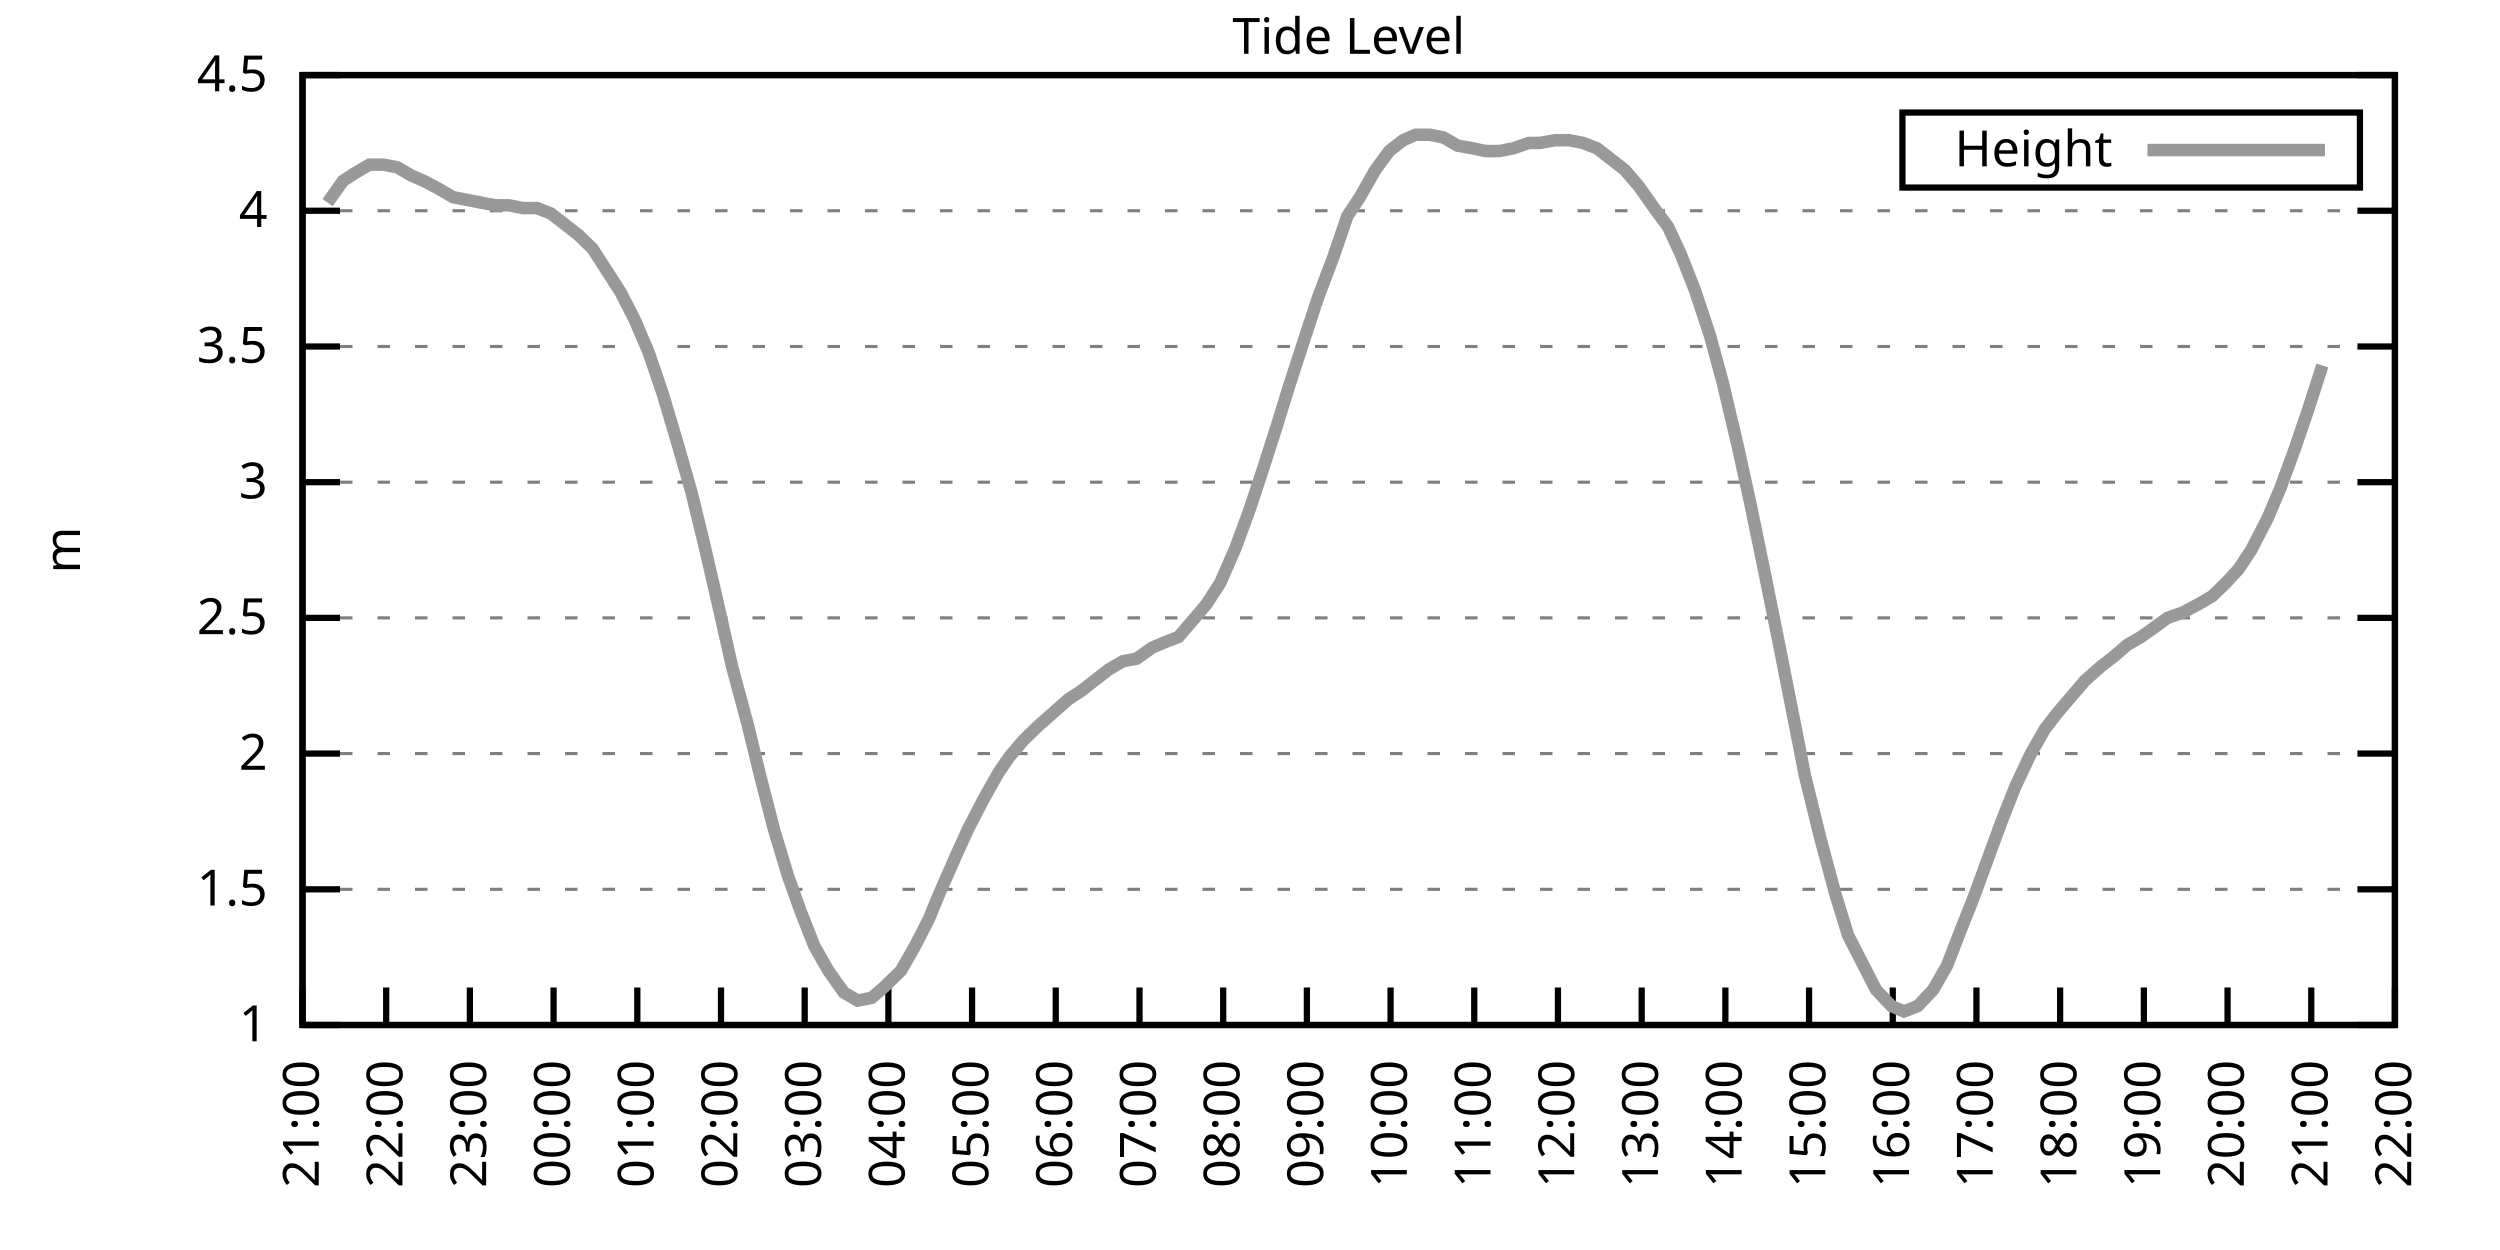
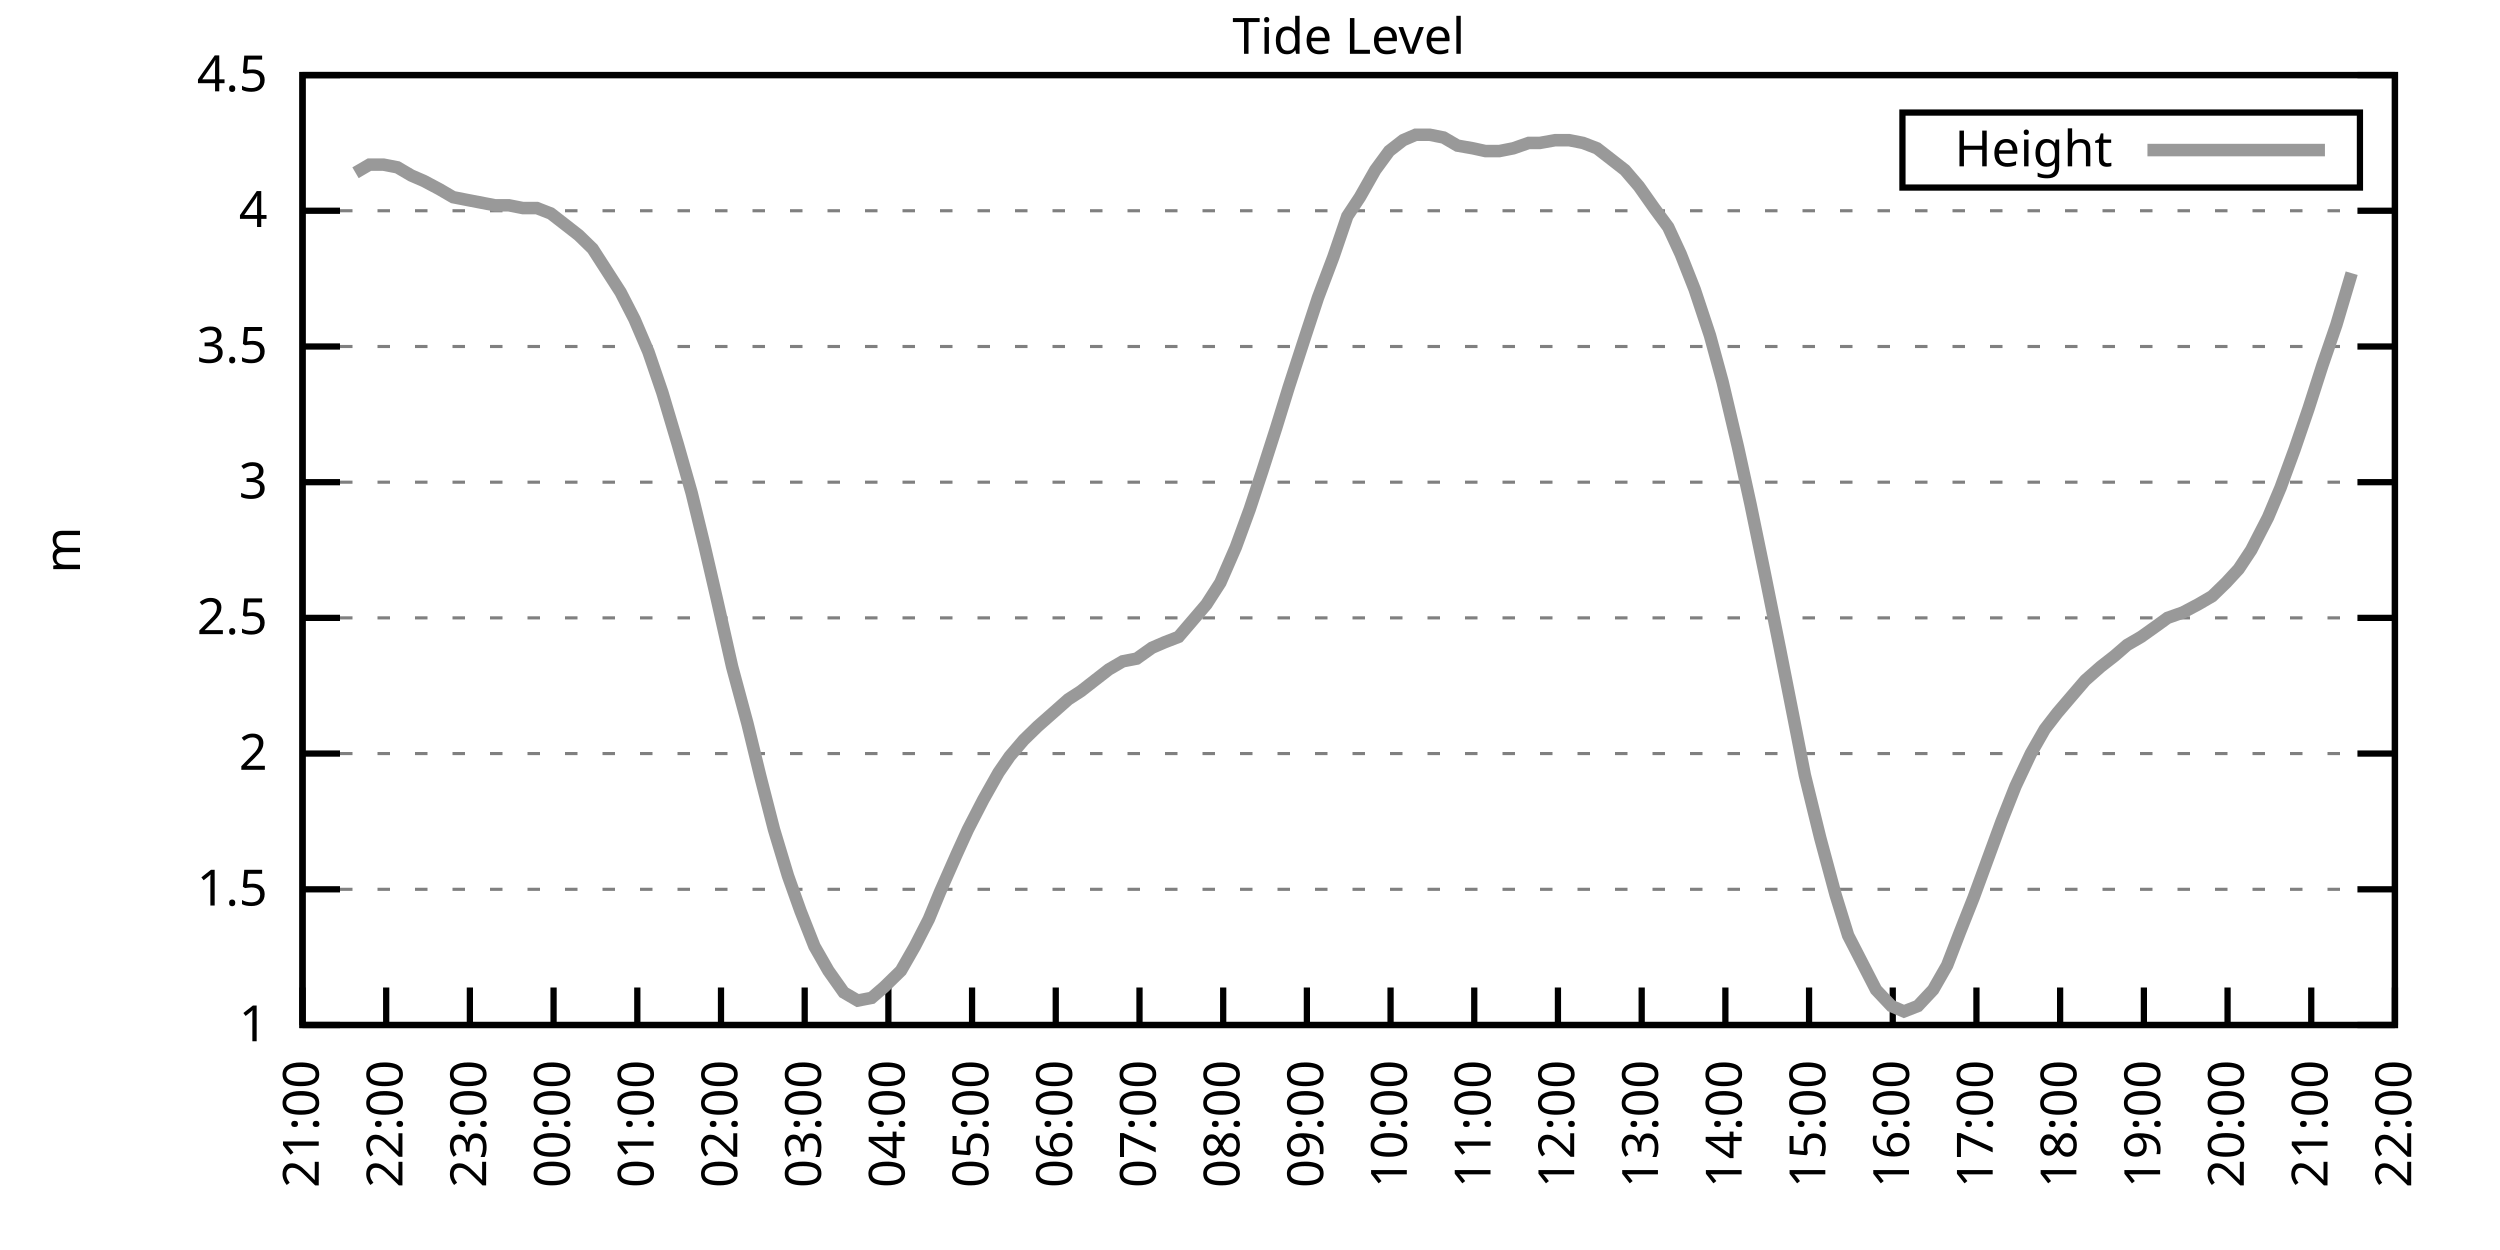
<svg xmlns="http://www.w3.org/2000/svg" xmlns:xlink="http://www.w3.org/1999/xlink" width="400" height="200" viewBox="0 0 400 200">
  <g id="gnuplot_canvas">
    <rect x="0" y="0" width="400" height="200" fill="none" />
    <defs>
      <circle id="gpDot" r="0.5" stroke-width="0.5" stroke="currentColor" />
      <path id="gpPt0" stroke-width="0.333" stroke="currentColor" d="M-1,0 h2 M0,-1 v2" />
      <path id="gpPt1" stroke-width="0.333" stroke="currentColor" d="M-1,-1 L1,1 M1,-1 L-1,1" />
      <path id="gpPt2" stroke-width="0.333" stroke="currentColor" d="M-1,0 L1,0 M0,-1 L0,1 M-1,-1 L1,1 M-1,1 L1,-1" />
      <rect id="gpPt3" stroke-width="0.333" stroke="currentColor" x="-1" y="-1" width="2" height="2" />
      <rect id="gpPt4" stroke-width="0.333" stroke="currentColor" fill="currentColor" x="-1" y="-1" width="2" height="2" />
      <circle id="gpPt5" stroke-width="0.333" stroke="currentColor" cx="0" cy="0" r="1" />
      <use xlink:href="#gpPt5" id="gpPt6" fill="currentColor" stroke="none" />
      <path id="gpPt7" stroke-width="0.333" stroke="currentColor" d="M0,-1.33 L-1.33,0.67 L1.33,0.67 z" />
      <use xlink:href="#gpPt7" id="gpPt8" fill="currentColor" stroke="none" />
      <use xlink:href="#gpPt7" id="gpPt9" stroke="currentColor" transform="rotate(180)" />
      <use xlink:href="#gpPt9" id="gpPt10" fill="currentColor" stroke="none" />
      <use xlink:href="#gpPt3" id="gpPt11" stroke="currentColor" transform="rotate(45)" />
      <use xlink:href="#gpPt11" id="gpPt12" fill="currentColor" stroke="none" />
      <path id="gpPt13" stroke-width="0.333" stroke="currentColor" d="M0,1.330 L1.265,0.411 L0.782,-1.067 L-0.782,-1.076 L-1.265,0.411 z" />
      <use xlink:href="#gpPt13" id="gpPt14" fill="currentColor" stroke="none" />
      <filter id="textbox" filterUnits="objectBoundingBox" x="0" y="0" height="1" width="1">
        <feFlood flood-color="white" flood-opacity="1" result="bgnd" />
        <feComposite in="SourceGraphic" in2="bgnd" operator="atop" />
      </filter>
      <filter id="greybox" filterUnits="objectBoundingBox" x="0" y="0" height="1" width="1">
        <feFlood flood-color="lightgrey" flood-opacity="1" result="grey" />
        <feComposite in="SourceGraphic" in2="grey" operator="atop" />
      </filter>
    </defs>
    <g fill="none" color="white" stroke="currentColor" stroke-width="1.00" stroke-linecap="butt" stroke-linejoin="miter">
</g>
    <g fill="none" color="black" stroke="currentColor" stroke-width="1.00" stroke-linecap="butt" stroke-linejoin="miter">
      <g stroke="none" shape-rendering="crispEdges">
        <polygon fill="rgb(255, 255, 255)" points="48.40,164.00 383.18,164.00 383.18,12.02 48.40,12.02 " />
      </g>
    </g>
    <g fill="none" color="black" stroke="currentColor" stroke-width="1.00" stroke-linecap="butt" stroke-linejoin="miter">
</g>
    <g fill="none" color="black" stroke="black" stroke-width="0.50" stroke-linecap="butt" stroke-linejoin="miter">
</g>
    <g fill="none" color="gray" stroke="currentColor" stroke-width="0.50" stroke-linecap="butt" stroke-linejoin="miter">
      <path stroke="gray" stroke-dasharray="2,4" class="gridline" d="M48.40,164.00 L383.19,164.00  " />
    </g>
    <g fill="none" color="gray" stroke="gray" stroke-width="1.00" stroke-linecap="butt" stroke-linejoin="miter">
</g>
    <g fill="none" color="black" stroke="currentColor" stroke-width="1.00" stroke-linecap="butt" stroke-linejoin="miter">
      <path stroke="black" d="M48.40,164.00 L54.40,164.00 M383.19,164.00 L377.19,164.00  " />
      <g transform="translate(42.80,166.60)" stroke="none" fill="black" font-family="Sans" font-size="8.00" text-anchor="end">
        <text>
          <tspan font-family="Sans"> 1</tspan>
        </text>
      </g>
    </g>
    <g fill="none" color="black" stroke="currentColor" stroke-width="1.00" stroke-linecap="butt" stroke-linejoin="miter">
</g>
    <g fill="none" color="black" stroke="black" stroke-width="0.50" stroke-linecap="butt" stroke-linejoin="miter">
</g>
    <g fill="none" color="gray" stroke="currentColor" stroke-width="0.50" stroke-linecap="butt" stroke-linejoin="miter">
      <path stroke="gray" stroke-dasharray="2,4" class="gridline" d="M48.40,142.29 L383.19,142.29  " />
    </g>
    <g fill="none" color="gray" stroke="gray" stroke-width="1.00" stroke-linecap="butt" stroke-linejoin="miter">
</g>
    <g fill="none" color="black" stroke="currentColor" stroke-width="1.00" stroke-linecap="butt" stroke-linejoin="miter">
      <path stroke="black" d="M48.40,142.29 L54.40,142.29 M383.19,142.29 L377.19,142.29  " />
      <g transform="translate(42.80,144.89)" stroke="none" fill="black" font-family="Sans" font-size="8.00" text-anchor="end">
        <text>
          <tspan font-family="Sans"> 1.5</tspan>
        </text>
      </g>
    </g>
    <g fill="none" color="black" stroke="currentColor" stroke-width="1.00" stroke-linecap="butt" stroke-linejoin="miter">
</g>
    <g fill="none" color="black" stroke="black" stroke-width="0.50" stroke-linecap="butt" stroke-linejoin="miter">
</g>
    <g fill="none" color="gray" stroke="currentColor" stroke-width="0.50" stroke-linecap="butt" stroke-linejoin="miter">
      <path stroke="gray" stroke-dasharray="2,4" class="gridline" d="M48.40,120.57 L383.19,120.57  " />
    </g>
    <g fill="none" color="gray" stroke="gray" stroke-width="1.00" stroke-linecap="butt" stroke-linejoin="miter">
</g>
    <g fill="none" color="black" stroke="currentColor" stroke-width="1.00" stroke-linecap="butt" stroke-linejoin="miter">
      <path stroke="black" d="M48.40,120.57 L54.40,120.57 M383.19,120.57 L377.19,120.57  " />
      <g transform="translate(42.80,123.17)" stroke="none" fill="black" font-family="Sans" font-size="8.00" text-anchor="end">
        <text>
          <tspan font-family="Sans"> 2</tspan>
        </text>
      </g>
    </g>
    <g fill="none" color="black" stroke="currentColor" stroke-width="1.00" stroke-linecap="butt" stroke-linejoin="miter">
</g>
    <g fill="none" color="black" stroke="black" stroke-width="0.50" stroke-linecap="butt" stroke-linejoin="miter">
</g>
    <g fill="none" color="gray" stroke="currentColor" stroke-width="0.50" stroke-linecap="butt" stroke-linejoin="miter">
      <path stroke="gray" stroke-dasharray="2,4" class="gridline" d="M48.40,98.86 L383.19,98.86  " />
    </g>
    <g fill="none" color="gray" stroke="gray" stroke-width="1.00" stroke-linecap="butt" stroke-linejoin="miter">
</g>
    <g fill="none" color="black" stroke="currentColor" stroke-width="1.00" stroke-linecap="butt" stroke-linejoin="miter">
      <path stroke="black" d="M48.40,98.86 L54.40,98.86 M383.19,98.86 L377.19,98.86  " />
      <g transform="translate(42.80,101.46)" stroke="none" fill="black" font-family="Sans" font-size="8.00" text-anchor="end">
        <text>
          <tspan font-family="Sans"> 2.5</tspan>
        </text>
      </g>
    </g>
    <g fill="none" color="black" stroke="currentColor" stroke-width="1.00" stroke-linecap="butt" stroke-linejoin="miter">
</g>
    <g fill="none" color="black" stroke="black" stroke-width="0.50" stroke-linecap="butt" stroke-linejoin="miter">
</g>
    <g fill="none" color="gray" stroke="currentColor" stroke-width="0.50" stroke-linecap="butt" stroke-linejoin="miter">
      <path stroke="gray" stroke-dasharray="2,4" class="gridline" d="M48.40,77.15 L383.19,77.15  " />
    </g>
    <g fill="none" color="gray" stroke="gray" stroke-width="1.00" stroke-linecap="butt" stroke-linejoin="miter">
</g>
    <g fill="none" color="black" stroke="currentColor" stroke-width="1.00" stroke-linecap="butt" stroke-linejoin="miter">
      <path stroke="black" d="M48.40,77.15 L54.40,77.15 M383.19,77.15 L377.19,77.15  " />
      <g transform="translate(42.80,79.75)" stroke="none" fill="black" font-family="Sans" font-size="8.00" text-anchor="end">
        <text>
          <tspan font-family="Sans"> 3</tspan>
        </text>
      </g>
    </g>
    <g fill="none" color="black" stroke="currentColor" stroke-width="1.00" stroke-linecap="butt" stroke-linejoin="miter">
</g>
    <g fill="none" color="black" stroke="black" stroke-width="0.50" stroke-linecap="butt" stroke-linejoin="miter">
</g>
    <g fill="none" color="gray" stroke="currentColor" stroke-width="0.50" stroke-linecap="butt" stroke-linejoin="miter">
      <path stroke="gray" stroke-dasharray="2,4" class="gridline" d="M48.40,55.44 L383.19,55.44  " />
    </g>
    <g fill="none" color="gray" stroke="gray" stroke-width="1.00" stroke-linecap="butt" stroke-linejoin="miter">
</g>
    <g fill="none" color="black" stroke="currentColor" stroke-width="1.00" stroke-linecap="butt" stroke-linejoin="miter">
      <path stroke="black" d="M48.40,55.44 L54.40,55.44 M383.19,55.44 L377.19,55.44  " />
      <g transform="translate(42.80,58.04)" stroke="none" fill="black" font-family="Sans" font-size="8.00" text-anchor="end">
        <text>
          <tspan font-family="Sans"> 3.5</tspan>
        </text>
      </g>
    </g>
    <g fill="none" color="black" stroke="currentColor" stroke-width="1.00" stroke-linecap="butt" stroke-linejoin="miter">
</g>
    <g fill="none" color="black" stroke="black" stroke-width="0.50" stroke-linecap="butt" stroke-linejoin="miter">
</g>
    <g fill="none" color="gray" stroke="currentColor" stroke-width="0.50" stroke-linecap="butt" stroke-linejoin="miter">
      <path stroke="gray" stroke-dasharray="2,4" class="gridline" d="M48.40,33.72 L383.19,33.72  " />
    </g>
    <g fill="none" color="gray" stroke="gray" stroke-width="1.00" stroke-linecap="butt" stroke-linejoin="miter">
</g>
    <g fill="none" color="black" stroke="currentColor" stroke-width="1.00" stroke-linecap="butt" stroke-linejoin="miter">
      <path stroke="black" d="M48.40,33.72 L54.40,33.72 M383.19,33.72 L377.19,33.72  " />
      <g transform="translate(42.80,36.32)" stroke="none" fill="black" font-family="Sans" font-size="8.00" text-anchor="end">
        <text>
          <tspan font-family="Sans"> 4</tspan>
        </text>
      </g>
    </g>
    <g fill="none" color="black" stroke="currentColor" stroke-width="1.00" stroke-linecap="butt" stroke-linejoin="miter">
</g>
    <g fill="none" color="black" stroke="black" stroke-width="0.50" stroke-linecap="butt" stroke-linejoin="miter">
</g>
    <g fill="none" color="gray" stroke="currentColor" stroke-width="0.50" stroke-linecap="butt" stroke-linejoin="miter">
      <path stroke="gray" stroke-dasharray="2,4" class="gridline" d="M48.40,12.01 L383.19,12.01  " />
    </g>
    <g fill="none" color="gray" stroke="gray" stroke-width="1.00" stroke-linecap="butt" stroke-linejoin="miter">
</g>
    <g fill="none" color="black" stroke="currentColor" stroke-width="1.00" stroke-linecap="butt" stroke-linejoin="miter">
      <path stroke="black" d="M48.40,12.01 L54.40,12.01 M383.19,12.01 L377.19,12.01  " />
      <g transform="translate(42.80,14.61)" stroke="none" fill="black" font-family="Sans" font-size="8.00" text-anchor="end">
        <text>
          <tspan font-family="Sans"> 4.5</tspan>
        </text>
      </g>
    </g>
    <g fill="none" color="black" stroke="currentColor" stroke-width="1.00" stroke-linecap="butt" stroke-linejoin="miter">
      <path stroke="black" d="M48.40,164.00 L48.40,158.00  " />
      <g transform="translate(51.00,169.60) rotate(270.00)" stroke="none" fill="black" font-family="Sans" font-size="8.00" text-anchor="end">
        <text>
          <tspan font-family="Sans">21:00</tspan>
        </text>
      </g>
    </g>
    <g fill="none" color="black" stroke="currentColor" stroke-width="1.00" stroke-linecap="butt" stroke-linejoin="miter">
      <path stroke="black" d="M61.79,164.00 L61.79,158.00  " />
      <g transform="translate(64.39,169.60) rotate(270.00)" stroke="none" fill="black" font-family="Sans" font-size="8.00" text-anchor="end">
        <text>
          <tspan font-family="Sans">22:00</tspan>
        </text>
      </g>
    </g>
    <g fill="none" color="black" stroke="currentColor" stroke-width="1.00" stroke-linecap="butt" stroke-linejoin="miter">
      <path stroke="black" d="M75.18,164.00 L75.18,158.00  " />
      <g transform="translate(77.78,169.60) rotate(270.00)" stroke="none" fill="black" font-family="Sans" font-size="8.00" text-anchor="end">
        <text>
          <tspan font-family="Sans">23:00</tspan>
        </text>
      </g>
    </g>
    <g fill="none" color="black" stroke="currentColor" stroke-width="1.00" stroke-linecap="butt" stroke-linejoin="miter">
      <path stroke="black" d="M88.57,164.00 L88.57,158.00  " />
      <g transform="translate(91.17,169.60) rotate(270.00)" stroke="none" fill="black" font-family="Sans" font-size="8.00" text-anchor="end">
        <text>
          <tspan font-family="Sans">00:00</tspan>
        </text>
      </g>
    </g>
    <g fill="none" color="black" stroke="currentColor" stroke-width="1.00" stroke-linecap="butt" stroke-linejoin="miter">
      <path stroke="black" d="M101.97,164.00 L101.97,158.00  " />
      <g transform="translate(104.57,169.60) rotate(270.00)" stroke="none" fill="black" font-family="Sans" font-size="8.00" text-anchor="end">
        <text>
          <tspan font-family="Sans">01:00</tspan>
        </text>
      </g>
    </g>
    <g fill="none" color="black" stroke="currentColor" stroke-width="1.00" stroke-linecap="butt" stroke-linejoin="miter">
      <path stroke="black" d="M115.36,164.00 L115.36,158.00  " />
      <g transform="translate(117.96,169.60) rotate(270.00)" stroke="none" fill="black" font-family="Sans" font-size="8.00" text-anchor="end">
        <text>
          <tspan font-family="Sans">02:00</tspan>
        </text>
      </g>
    </g>
    <g fill="none" color="black" stroke="currentColor" stroke-width="1.00" stroke-linecap="butt" stroke-linejoin="miter">
      <path stroke="black" d="M128.75,164.00 L128.75,158.00  " />
      <g transform="translate(131.35,169.60) rotate(270.00)" stroke="none" fill="black" font-family="Sans" font-size="8.00" text-anchor="end">
        <text>
          <tspan font-family="Sans">03:00</tspan>
        </text>
      </g>
    </g>
    <g fill="none" color="black" stroke="currentColor" stroke-width="1.00" stroke-linecap="butt" stroke-linejoin="miter">
      <path stroke="black" d="M142.14,164.00 L142.14,158.00  " />
      <g transform="translate(144.74,169.60) rotate(270.00)" stroke="none" fill="black" font-family="Sans" font-size="8.00" text-anchor="end">
        <text>
          <tspan font-family="Sans">04:00</tspan>
        </text>
      </g>
    </g>
    <g fill="none" color="black" stroke="currentColor" stroke-width="1.00" stroke-linecap="butt" stroke-linejoin="miter">
      <path stroke="black" d="M155.53,164.00 L155.53,158.00  " />
      <g transform="translate(158.13,169.60) rotate(270.00)" stroke="none" fill="black" font-family="Sans" font-size="8.00" text-anchor="end">
        <text>
          <tspan font-family="Sans">05:00</tspan>
        </text>
      </g>
    </g>
    <g fill="none" color="black" stroke="currentColor" stroke-width="1.00" stroke-linecap="butt" stroke-linejoin="miter">
      <path stroke="black" d="M168.92,164.00 L168.92,158.00  " />
      <g transform="translate(171.52,169.60) rotate(270.00)" stroke="none" fill="black" font-family="Sans" font-size="8.00" text-anchor="end">
        <text>
          <tspan font-family="Sans">06:00</tspan>
        </text>
      </g>
    </g>
    <g fill="none" color="black" stroke="currentColor" stroke-width="1.00" stroke-linecap="butt" stroke-linejoin="miter">
      <path stroke="black" d="M182.32,164.00 L182.32,158.00  " />
      <g transform="translate(184.92,169.60) rotate(270.00)" stroke="none" fill="black" font-family="Sans" font-size="8.00" text-anchor="end">
        <text>
          <tspan font-family="Sans">07:00</tspan>
        </text>
      </g>
    </g>
    <g fill="none" color="black" stroke="currentColor" stroke-width="1.00" stroke-linecap="butt" stroke-linejoin="miter">
      <path stroke="black" d="M195.71,164.00 L195.71,158.00  " />
      <g transform="translate(198.31,169.60) rotate(270.00)" stroke="none" fill="black" font-family="Sans" font-size="8.00" text-anchor="end">
        <text>
          <tspan font-family="Sans">08:00</tspan>
        </text>
      </g>
    </g>
    <g fill="none" color="black" stroke="currentColor" stroke-width="1.00" stroke-linecap="butt" stroke-linejoin="miter">
      <path stroke="black" d="M209.10,164.00 L209.10,158.00  " />
      <g transform="translate(211.70,169.60) rotate(270.00)" stroke="none" fill="black" font-family="Sans" font-size="8.00" text-anchor="end">
        <text>
          <tspan font-family="Sans">09:00</tspan>
        </text>
      </g>
    </g>
    <g fill="none" color="black" stroke="currentColor" stroke-width="1.00" stroke-linecap="butt" stroke-linejoin="miter">
      <path stroke="black" d="M222.49,164.00 L222.49,158.00  " />
      <g transform="translate(225.09,169.60) rotate(270.00)" stroke="none" fill="black" font-family="Sans" font-size="8.00" text-anchor="end">
        <text>
          <tspan font-family="Sans">10:00</tspan>
        </text>
      </g>
    </g>
    <g fill="none" color="black" stroke="currentColor" stroke-width="1.00" stroke-linecap="butt" stroke-linejoin="miter">
      <path stroke="black" d="M235.88,164.00 L235.88,158.00  " />
      <g transform="translate(238.48,169.60) rotate(270.00)" stroke="none" fill="black" font-family="Sans" font-size="8.00" text-anchor="end">
        <text>
          <tspan font-family="Sans">11:00</tspan>
        </text>
      </g>
    </g>
    <g fill="none" color="black" stroke="currentColor" stroke-width="1.00" stroke-linecap="butt" stroke-linejoin="miter">
      <path stroke="black" d="M249.27,164.00 L249.27,158.00  " />
      <g transform="translate(251.87,169.60) rotate(270.00)" stroke="none" fill="black" font-family="Sans" font-size="8.00" text-anchor="end">
        <text>
          <tspan font-family="Sans">12:00</tspan>
        </text>
      </g>
    </g>
    <g fill="none" color="black" stroke="currentColor" stroke-width="1.00" stroke-linecap="butt" stroke-linejoin="miter">
      <path stroke="black" d="M262.67,164.00 L262.67,158.00  " />
      <g transform="translate(265.27,169.60) rotate(270.00)" stroke="none" fill="black" font-family="Sans" font-size="8.00" text-anchor="end">
        <text>
          <tspan font-family="Sans">13:00</tspan>
        </text>
      </g>
    </g>
    <g fill="none" color="black" stroke="currentColor" stroke-width="1.00" stroke-linecap="butt" stroke-linejoin="miter">
      <path stroke="black" d="M276.06,164.00 L276.06,158.00  " />
      <g transform="translate(278.66,169.60) rotate(270.00)" stroke="none" fill="black" font-family="Sans" font-size="8.00" text-anchor="end">
        <text>
          <tspan font-family="Sans">14:00</tspan>
        </text>
      </g>
    </g>
    <g fill="none" color="black" stroke="currentColor" stroke-width="1.00" stroke-linecap="butt" stroke-linejoin="miter">
      <path stroke="black" d="M289.45,164.00 L289.45,158.00  " />
      <g transform="translate(292.05,169.60) rotate(270.00)" stroke="none" fill="black" font-family="Sans" font-size="8.00" text-anchor="end">
        <text>
          <tspan font-family="Sans">15:00</tspan>
        </text>
      </g>
    </g>
    <g fill="none" color="black" stroke="currentColor" stroke-width="1.00" stroke-linecap="butt" stroke-linejoin="miter">
      <path stroke="black" d="M302.84,164.00 L302.84,158.00  " />
      <g transform="translate(305.44,169.60) rotate(270.00)" stroke="none" fill="black" font-family="Sans" font-size="8.00" text-anchor="end">
        <text>
          <tspan font-family="Sans">16:00</tspan>
        </text>
      </g>
    </g>
    <g fill="none" color="black" stroke="currentColor" stroke-width="1.00" stroke-linecap="butt" stroke-linejoin="miter">
      <path stroke="black" d="M316.23,164.00 L316.23,158.00  " />
      <g transform="translate(318.83,169.60) rotate(270.00)" stroke="none" fill="black" font-family="Sans" font-size="8.00" text-anchor="end">
        <text>
          <tspan font-family="Sans">17:00</tspan>
        </text>
      </g>
    </g>
    <g fill="none" color="black" stroke="currentColor" stroke-width="1.00" stroke-linecap="butt" stroke-linejoin="miter">
      <path stroke="black" d="M329.62,164.00 L329.62,158.00  " />
      <g transform="translate(332.22,169.60) rotate(270.00)" stroke="none" fill="black" font-family="Sans" font-size="8.00" text-anchor="end">
        <text>
          <tspan font-family="Sans">18:00</tspan>
        </text>
      </g>
    </g>
    <g fill="none" color="black" stroke="currentColor" stroke-width="1.00" stroke-linecap="butt" stroke-linejoin="miter">
      <path stroke="black" d="M343.02,164.00 L343.02,158.00  " />
      <g transform="translate(345.62,169.60) rotate(270.00)" stroke="none" fill="black" font-family="Sans" font-size="8.00" text-anchor="end">
        <text>
          <tspan font-family="Sans">19:00</tspan>
        </text>
      </g>
    </g>
    <g fill="none" color="black" stroke="currentColor" stroke-width="1.00" stroke-linecap="butt" stroke-linejoin="miter">
      <path stroke="black" d="M356.41,164.00 L356.41,158.00  " />
      <g transform="translate(359.01,169.60) rotate(270.00)" stroke="none" fill="black" font-family="Sans" font-size="8.00" text-anchor="end">
        <text>
          <tspan font-family="Sans">20:00</tspan>
        </text>
      </g>
    </g>
    <g fill="none" color="black" stroke="currentColor" stroke-width="1.00" stroke-linecap="butt" stroke-linejoin="miter">
      <path stroke="black" d="M369.80,164.00 L369.80,158.00  " />
      <g transform="translate(372.40,169.60) rotate(270.00)" stroke="none" fill="black" font-family="Sans" font-size="8.00" text-anchor="end">
        <text>
          <tspan font-family="Sans">21:00</tspan>
        </text>
      </g>
    </g>
    <g fill="none" color="black" stroke="currentColor" stroke-width="1.00" stroke-linecap="butt" stroke-linejoin="miter">
      <path stroke="black" d="M383.19,164.00 L383.19,158.00  " />
      <g transform="translate(385.79,169.60) rotate(270.00)" stroke="none" fill="black" font-family="Sans" font-size="8.00" text-anchor="end">
        <text>
          <tspan font-family="Sans">22:00</tspan>
        </text>
      </g>
    </g>
    <g fill="none" color="black" stroke="currentColor" stroke-width="1.00" stroke-linecap="butt" stroke-linejoin="miter">
</g>
    <g fill="none" color="black" stroke="currentColor" stroke-width="1.00" stroke-linecap="butt" stroke-linejoin="miter">
      <path stroke="black" d="M48.40,12.01 L48.40,164.00 L383.19,164.00 L383.19,12.01 L48.40,12.01 Z  " />
    </g>
    <g fill="none" color="black" stroke="currentColor" stroke-width="1.00" stroke-linecap="butt" stroke-linejoin="miter">
</g>
    <g fill="none" color="black" stroke="currentColor" stroke-width="1.00" stroke-linecap="butt" stroke-linejoin="miter">
      <path stroke="black" d="M304.39,30.01 L304.39,18.01 L377.59,18.01 L377.59,30.01 L304.39,30.01 Z  " />
    </g>
    <g id="Tide_level_plot_1">
      <g fill="none" color="white" stroke="black" stroke-width="2.00" stroke-linecap="butt" stroke-linejoin="miter">
</g>
      <g fill="none" color="black" stroke="currentColor" stroke-width="2.00" stroke-linecap="butt" stroke-linejoin="miter">
        <g transform="translate(337.99,26.61)" stroke="none" fill="black" font-family="Sans" font-size="8.00" text-anchor="end">
          <text>
            <tspan font-family="Sans">Height</tspan>
          </text>
        </g>
      </g>
      <g fill="none" color="black" stroke="currentColor" stroke-width="2.00" stroke-linecap="butt" stroke-linejoin="miter">
-         <path stroke="rgb(153, 153, 153)" d="M343.59,24.01 L371.99,24.01 M52.42,32.42 L54.87,28.95 L56.88,27.64 L59.11,26.34 L61.35,26.34 L63.58,26.77   L65.81,28.08 L67.82,28.95 L70.27,30.25 L72.50,31.55 L74.74,31.99 L76.97,32.42 L79.20,32.85 L81.43,32.85   L83.66,33.29 L85.90,33.29 L88.13,34.16 L90.36,35.89 L92.59,37.63 L94.82,39.80 L97.06,43.28 L99.29,46.75   L101.52,51.09 L103.75,56.30 L105.98,62.82 L108.44,71.07 L110.67,78.89 L112.68,87.14 L114.69,95.82 L117.14,106.68   L119.60,115.80 L121.61,124.05 L123.84,132.73 L126.07,140.12 L128.08,145.76 L130.31,151.41 L132.54,155.31 L135.00,158.79   L137.23,160.09 L139.46,159.66 L141.47,157.92 L144.15,155.31 L146.38,151.41 L148.61,147.06 L150.40,142.72 L153.08,136.64   L154.86,132.73 L157.32,127.96 L159.77,123.61 L161.56,121.01 L163.79,118.40 L166.02,116.23 L168.48,114.06 L170.93,111.89   L172.94,110.59 L175.17,108.85 L177.41,107.11 L179.64,105.81 L181.87,105.38 L184.32,103.64 L186.33,102.77 L188.57,101.90   L190.80,99.30 L193.03,96.69 L195.26,93.22 L197.72,87.57 L199.95,81.49 L201.96,75.41 L204.19,68.46 L206.20,61.95   L208.88,53.70 L210.88,47.62 L213.34,41.11 L215.57,34.59 L217.58,31.55 L220.04,27.21 L222.27,24.17 L224.50,22.43   L226.51,21.56 L228.74,21.56 L230.97,22.00 L233.20,23.30 L235.66,23.73 L237.67,24.17 L239.90,24.17 L242.13,23.73   L244.59,22.87 L246.37,22.87 L248.83,22.43 L251.06,22.43 L253.29,22.87 L255.52,23.73 L257.76,25.47 L259.99,27.21   L262.22,29.81 L264.67,33.29 L266.91,36.33 L268.92,40.67 L271.15,46.32 L273.60,53.70 L275.61,61.08 L278.07,71.50   L280.07,80.62 L282.31,91.48 L284.76,103.64 L286.99,114.93 L288.78,124.05 L291.23,134.04 L293.69,143.16 L295.70,149.67   L300.16,158.35 L302.62,160.96 L304.63,161.83 L306.86,160.96 L309.31,158.35 L311.54,154.45 L313.55,149.24 L315.79,143.59   L318.02,137.51 L320.25,131.43 L322.48,125.79 L324.94,120.57 L327.17,116.67 L329.18,114.06 L331.41,111.45 L333.64,108.85   L336.10,106.68 L338.33,104.94 L340.34,103.20 L342.57,101.90 L345.02,100.16 L346.81,98.86 L349.26,97.99 L351.72,96.69   L353.95,95.39 L356.18,93.22 L358.19,91.04 L360.20,88.00 L362.88,82.79 L364.89,78.02 L367.12,71.94 L369.35,65.42   L371.58,58.48  " />
+         <path stroke="rgb(153, 153, 153)" d="M343.59,24.01 L371.99,24.01 M56.88,27.64 L59.11,26.34 L61.35,26.34 L63.58,26.77 L65.81,28.08 L67.82,28.95   L70.27,30.25 L72.50,31.55 L74.74,31.99 L76.97,32.42 L79.20,32.85 L81.43,32.85 L83.66,33.29 L85.90,33.29   L88.13,34.16 L90.36,35.89 L92.59,37.63 L94.82,39.80 L97.06,43.28 L99.29,46.75 L101.52,51.09 L103.75,56.30   L105.98,62.82 L108.44,71.07 L110.67,78.89 L112.68,87.14 L114.69,95.82 L117.14,106.68 L119.60,115.80 L121.61,124.05   L123.84,132.73 L126.07,140.12 L128.08,145.76 L130.31,151.41 L132.54,155.31 L135.00,158.79 L137.23,160.09 L139.46,159.66   L141.47,157.92 L144.15,155.31 L146.38,151.41 L148.61,147.06 L150.40,142.72 L153.08,136.64 L154.86,132.73 L157.32,127.96   L159.77,123.61 L161.56,121.01 L163.79,118.40 L166.02,116.23 L168.48,114.06 L170.93,111.89 L172.94,110.59 L175.17,108.85   L177.41,107.11 L179.64,105.81 L181.87,105.38 L184.32,103.64 L186.33,102.77 L188.57,101.90 L190.80,99.30 L193.03,96.69   L195.26,93.22 L197.72,87.57 L199.95,81.49 L201.96,75.41 L204.19,68.46 L206.20,61.95 L208.88,53.70 L210.88,47.62   L213.34,41.11 L215.57,34.59 L217.58,31.55 L220.04,27.21 L222.27,24.17 L224.50,22.43 L226.51,21.56 L228.74,21.56   L230.97,22.00 L233.20,23.30 L235.66,23.73 L237.67,24.17 L239.90,24.17 L242.13,23.73 L244.59,22.87 L246.37,22.87   L248.83,22.43 L251.06,22.43 L253.29,22.87 L255.52,23.73 L257.76,25.47 L259.99,27.21 L262.22,29.81 L264.67,33.29   L266.91,36.33 L268.92,40.67 L271.15,46.32 L273.60,53.70 L275.61,61.08 L278.07,71.50 L280.07,80.62 L282.31,91.48   L284.76,103.64 L286.99,114.93 L288.78,124.05 L291.23,134.04 L293.69,143.16 L295.70,149.67 L300.16,158.35 L302.62,160.96   L304.63,161.83 L306.86,160.96 L309.31,158.35 L311.54,154.45 L313.55,149.24 L315.79,143.59 L318.02,137.51 L320.25,131.43   L322.48,125.79 L324.94,120.57 L327.17,116.67 L329.18,114.06 L331.41,111.45 L333.64,108.85 L336.10,106.68 L338.33,104.94   L340.34,103.20 L342.57,101.90 L345.02,100.16 L346.81,98.86 L349.26,97.99 L351.72,96.69 L353.95,95.39 L356.18,93.22   L358.19,91.04 L360.20,88.00 L362.88,82.79 L364.89,78.02 L367.12,71.94 L369.35,65.42 L371.58,58.48 L373.82,51.96   L376.27,43.71  " />
      </g>
    </g>
    <g fill="none" color="black" stroke="currentColor" stroke-width="2.00" stroke-linecap="butt" stroke-linejoin="miter">
</g>
    <g fill="none" color="black" stroke="black" stroke-width="1.00" stroke-linecap="butt" stroke-linejoin="miter">
</g>
    <g fill="none" color="black" stroke="currentColor" stroke-width="1.00" stroke-linecap="butt" stroke-linejoin="miter">
      <path stroke="black" d="M48.40,12.01 L48.40,164.00 L383.19,164.00 L383.19,12.01 L48.40,12.01 Z  " />
      <g transform="translate(12.80,88.01) rotate(270.00)" stroke="none" fill="black" font-family="Sans" font-size="8.00" text-anchor="middle">
        <text>
          <tspan font-family="Sans">m</tspan>
        </text>
      </g>
    </g>
    <g fill="none" color="black" stroke="currentColor" stroke-width="1.00" stroke-linecap="butt" stroke-linejoin="miter">
</g>
    <g fill="none" color="black" stroke="currentColor" stroke-width="1.00" stroke-linecap="butt" stroke-linejoin="miter">
      <g transform="translate(215.79,8.61)" stroke="none" fill="black" font-family="Sans" font-size="8.00" text-anchor="middle">
        <text>
          <tspan font-family="Sans">Tide Level</tspan>
        </text>
      </g>
    </g>
    <g fill="none" color="black" stroke="currentColor" stroke-width="1.00" stroke-linecap="butt" stroke-linejoin="miter">
</g>
  </g>
</svg>
